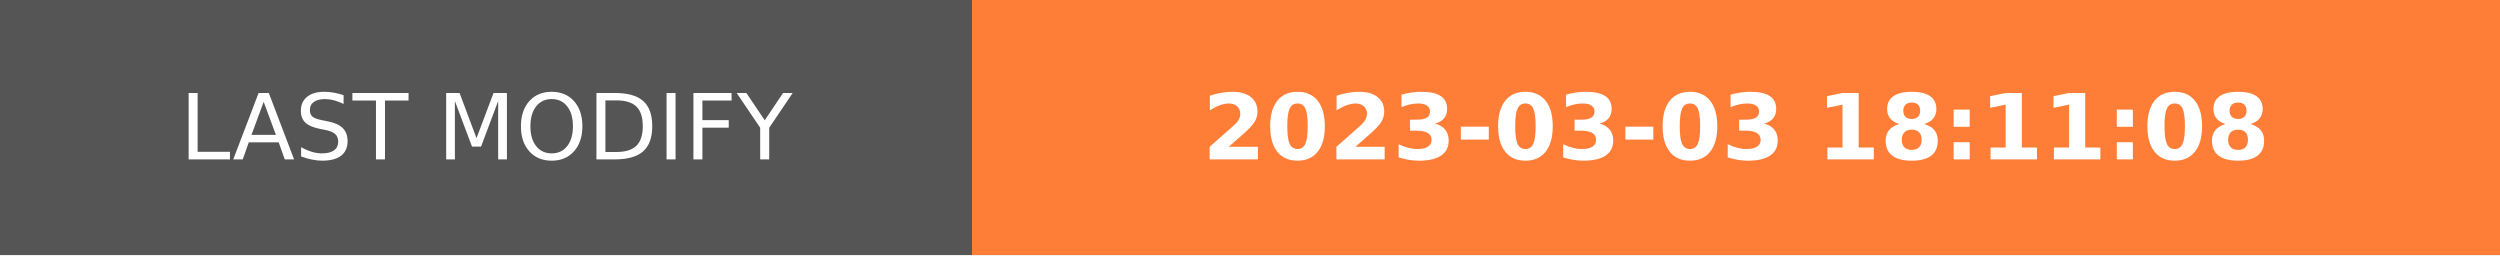
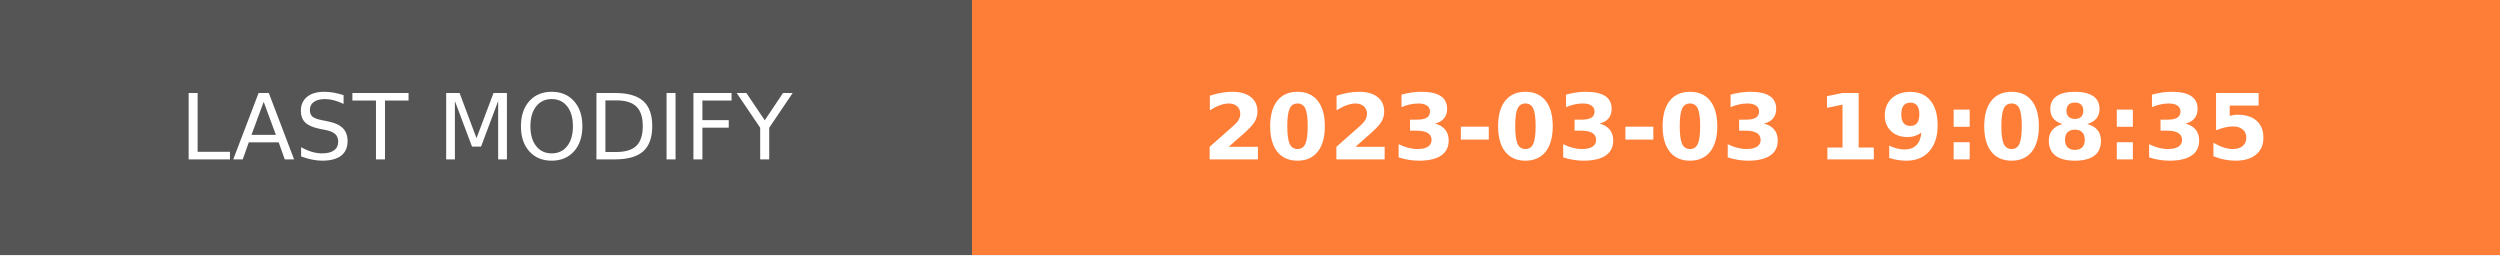
- <svg xmlns="http://www.w3.org/2000/svg" width="274.5" height="28" role="img" aria-label="LAST MODIFY: 2023-03-03 18:11:08">
+ <svg xmlns="http://www.w3.org/2000/svg" width="274.5" height="28" role="img" aria-label="LAST MODIFY: 2023-03-03 19:08:35">
  <g shape-rendering="crispEdges">
    <rect width="106.75" height="28" fill="#555" />
    <rect x="106.75" width="167.75" height="28" fill="#fe7d37" />
  </g>
  <g fill="#fff" text-anchor="middle" font-family="Verdana,Geneva,DejaVu Sans,sans-serif" text-rendering="geometricPrecision" font-size="100">
    <text transform="scale(.1)" x="533.75" y="175" textLength="827.5" fill="#fff">LAST MODIFY</text>
-     <text transform="scale(.1)" x="1906.25" y="175" textLength="1437.5" fill="#fff" font-weight="bold">2023-03-03 18:11:08</text>
+     <text transform="scale(.1)" x="1906.25" y="175" textLength="1437.5" fill="#fff" font-weight="bold">2023-03-03 19:08:35</text>
  </g>
</svg>
